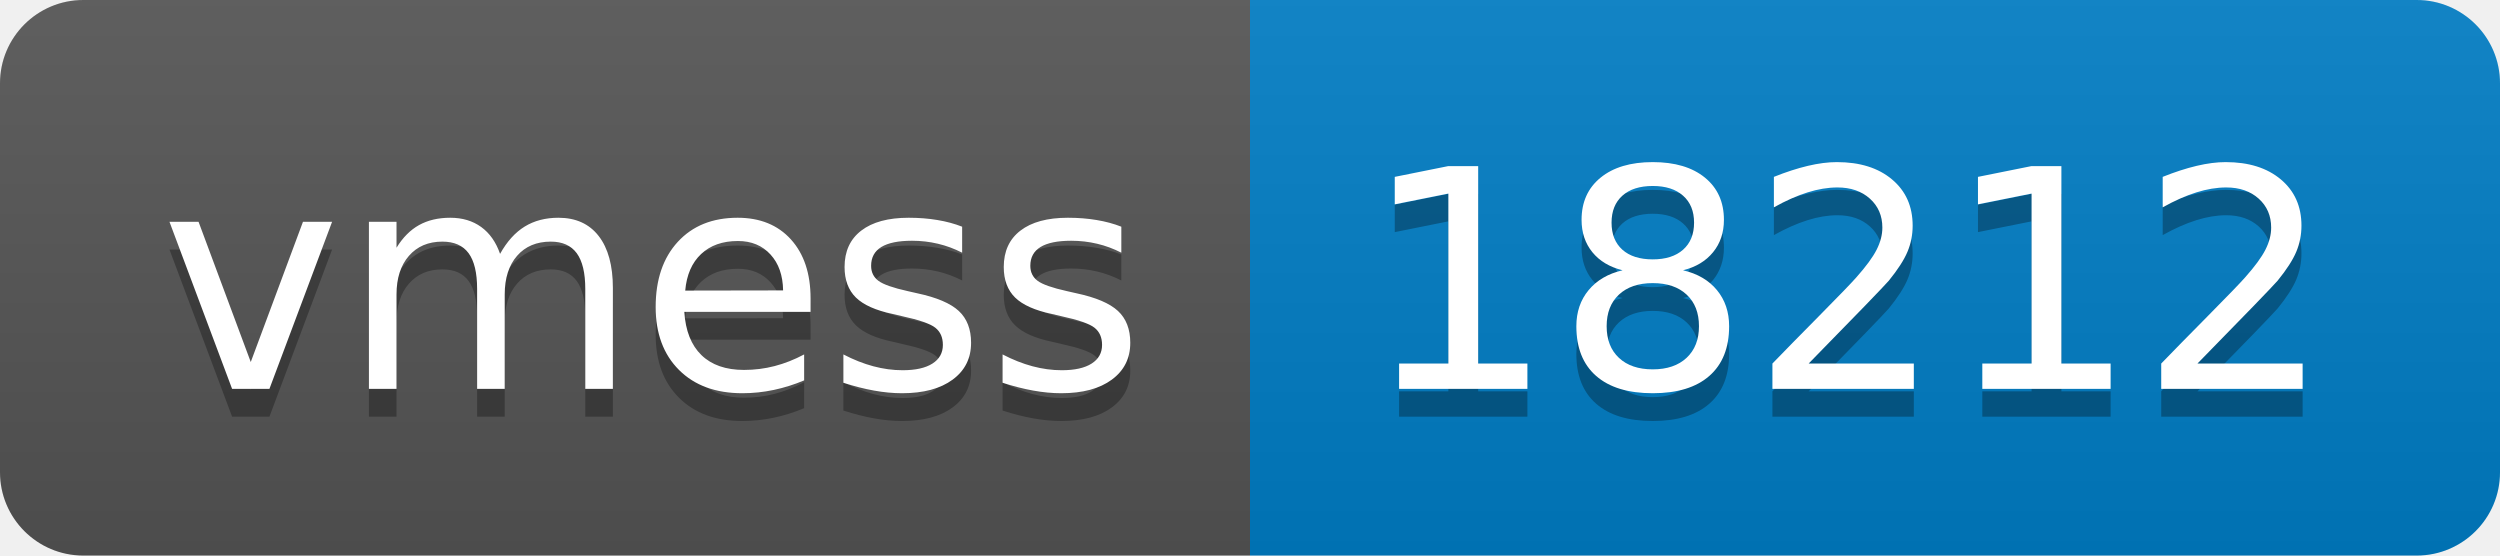
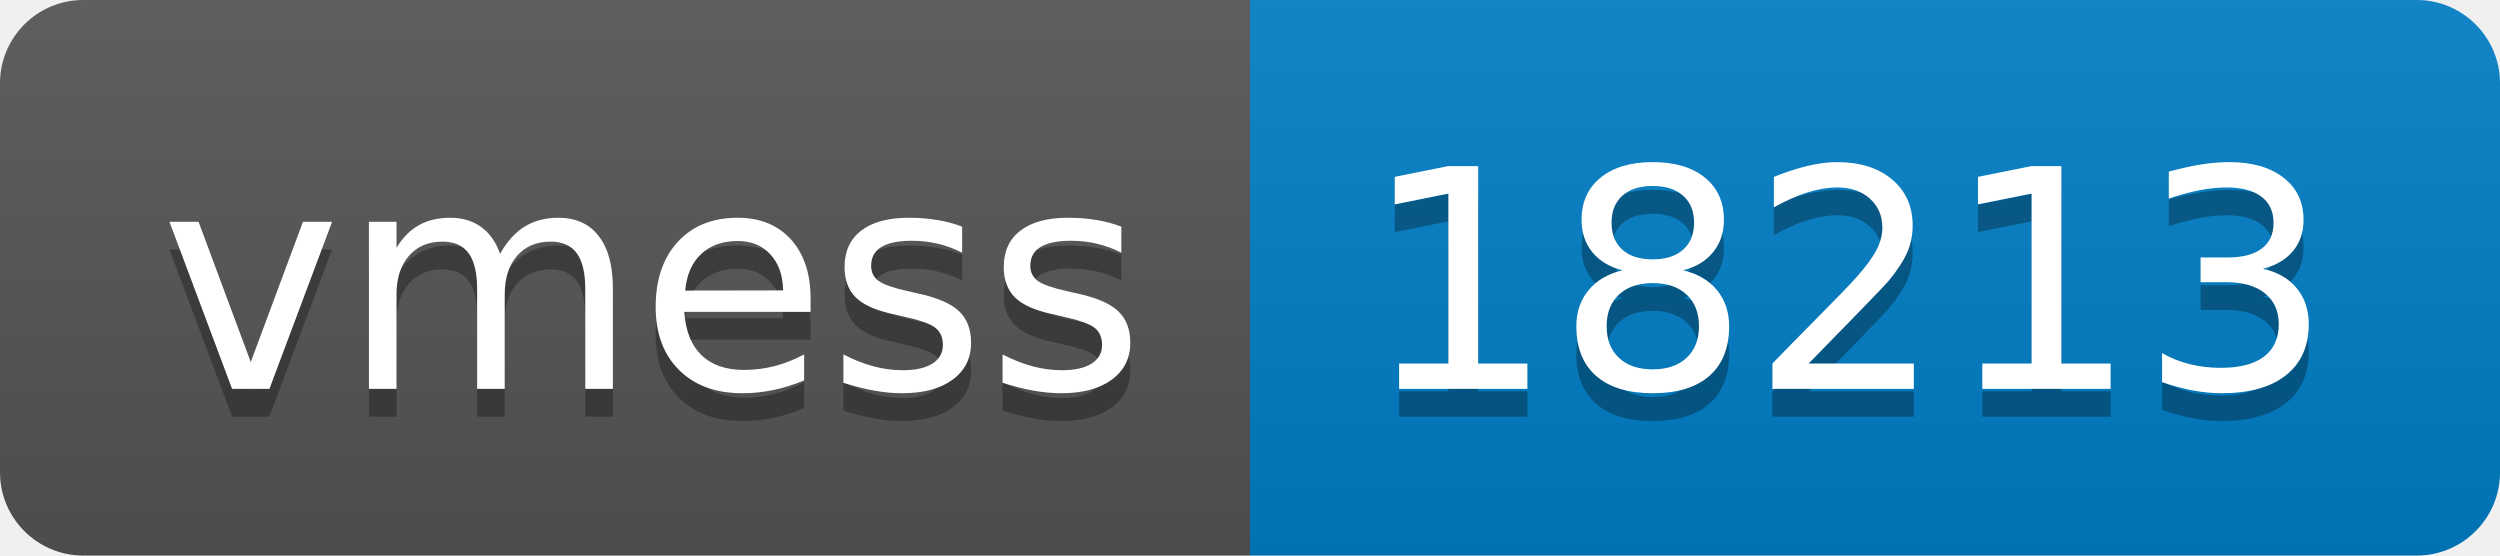
- <svg xmlns="http://www.w3.org/2000/svg" width="90" height="20" role="img" aria-label="vmess: 18212">
+ <svg xmlns="http://www.w3.org/2000/svg" width="90" height="20" role="img" aria-label="vmess: 18213">
  <linearGradient id="s" x2="0" y2="100%">
    <stop offset="0" stop-color="#bbb" stop-opacity=".1" />
    <stop offset="1" stop-opacity=".1" />
  </linearGradient>
  <clipPath id="r">
    <rect width="90" height="20" rx="3" fill="#fff" />
  </clipPath>
  <g clip-path="url(#r)">
    <rect width="45" height="20" fill="#555" />
    <rect x="45" width="45" height="20" fill="#007ec6" />
    <rect width="90" height="20" fill="url(#s)" />
  </g>
  <g fill="#fff" text-anchor="middle" font-family="Verdana,Geneva,DejaVu Sans,sans-serif" text-rendering="geometricPrecision" font-size="110">
    <text aria-hidden="true" x="235" y="150" fill="#010101" fill-opacity=".3" transform="scale(.1)" textLength="350">vmess</text>
    <text x="235" y="140" transform="scale(.1)" fill="#fff" textLength="350">vmess</text>
-     <text aria-hidden="true" x="665" y="150" fill="#010101" fill-opacity=".3" transform="scale(.1)" textLength="350">18212</text>
-     <text x="665" y="140" transform="scale(.1)" fill="#fff" textLength="350">18212</text>
+     <text aria-hidden="true" x="665" y="150" fill="#010101" fill-opacity=".3" transform="scale(.1)" textLength="350">18213</text>
+     <text x="665" y="140" transform="scale(.1)" fill="#fff" textLength="350">18213</text>
  </g>
</svg>
